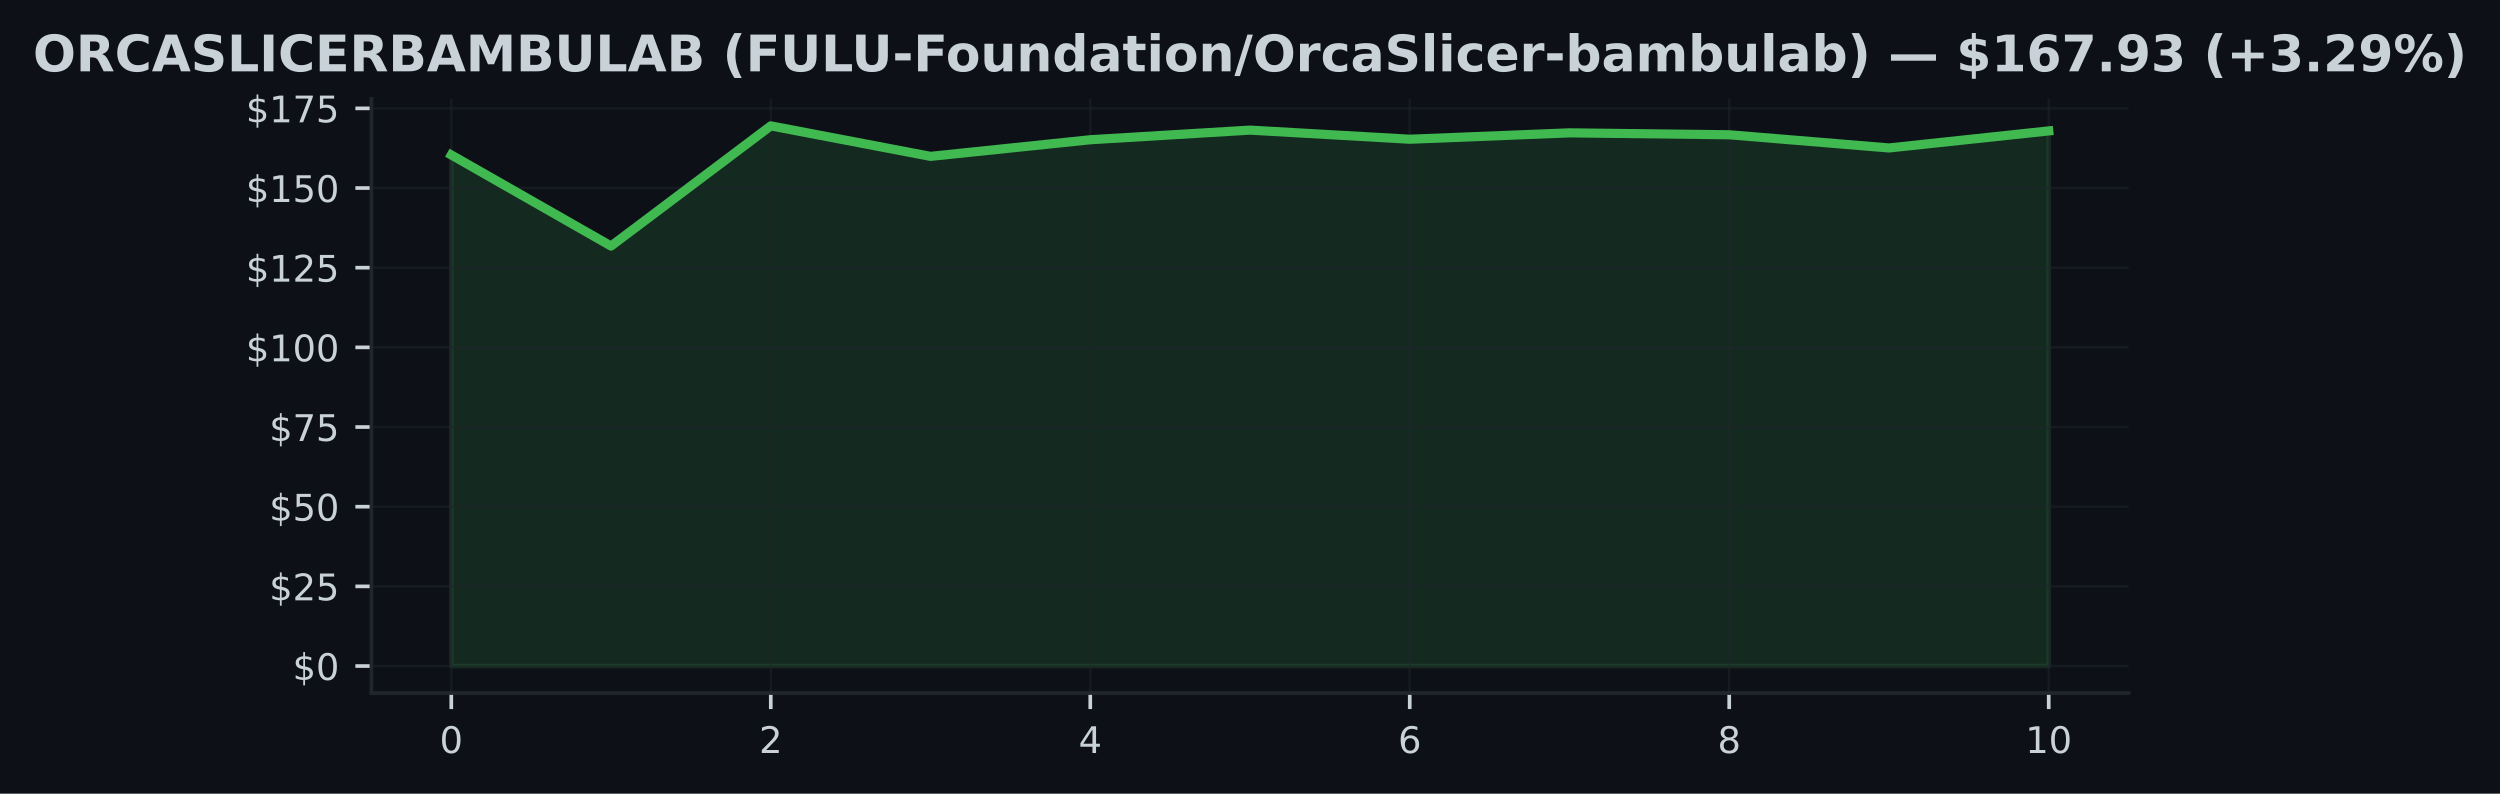
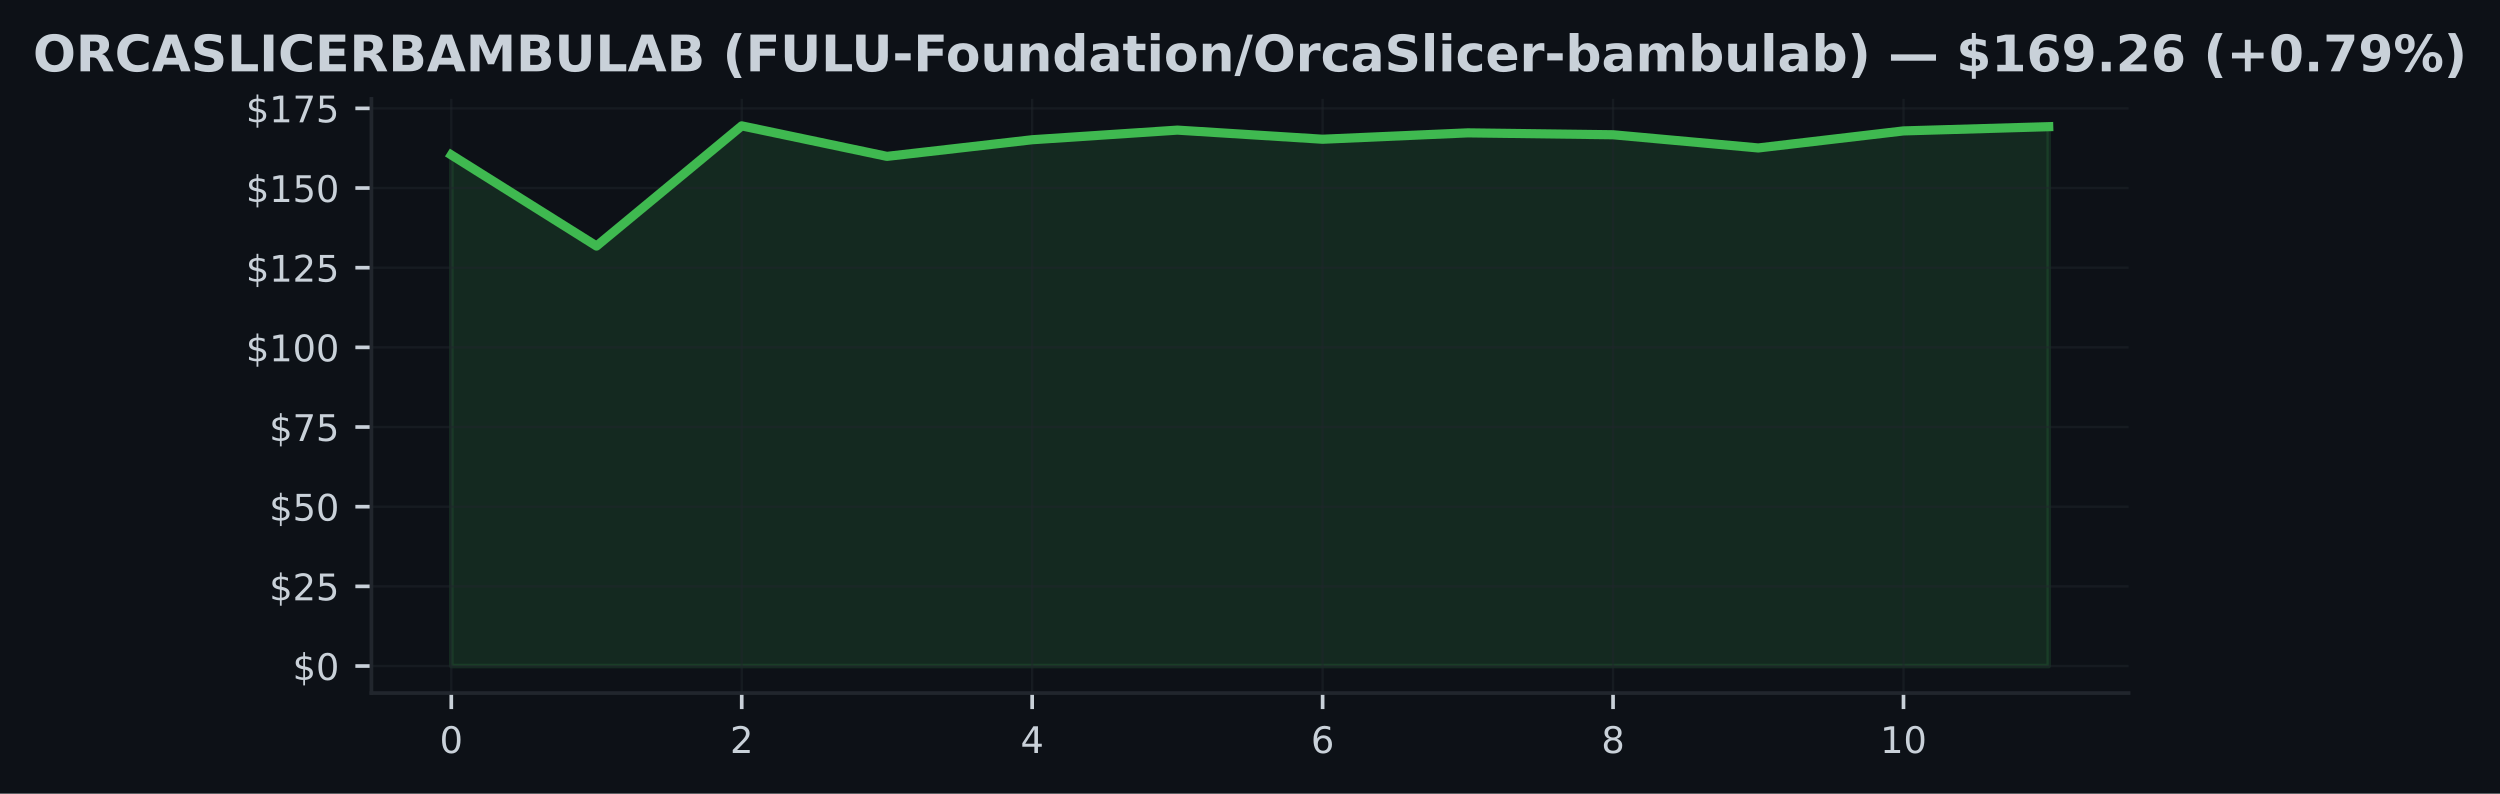
<svg xmlns="http://www.w3.org/2000/svg" xmlns:xlink="http://www.w3.org/1999/xlink" width="545.126pt" height="173.061pt" viewBox="0 0 545.126 173.061" version="1.1">
  <defs>
    <style type="text/css">*{stroke-linejoin: round; stroke-linecap: butt}</style>
  </defs>
  <g id="figure_1">
    <g id="patch_1">
      <path d="M 0 173.061  L 545.126 173.061  L 545.126 0  L 0 0  z " style="fill: #0d1117" />
    </g>
    <g id="axes_1">
      <g id="patch_2">
        <path d="M 80.988 151.118  L 464.138 151.118  L 464.138 21.558  L 80.988 21.558  z " style="fill: #0d1117" />
      </g>
      <g id="FillBetweenPolyCollection_1">
        <defs>
-           <path id="mf71578fb3e" d="M 98.404 -27.832  L 98.404 -139.276  L 133.236 -119.411  L 168.068 -145.613  L 202.899 -138.964  L 237.731 -142.591  L 272.563 -144.689  L 307.395 -142.702  L 342.227 -144.092  L 377.058 -143.675  L 411.89 -140.798  L 446.722 -144.516  L 446.722 -27.832  L 446.722 -27.832  L 411.89 -27.832  L 377.058 -27.832  L 342.227 -27.832  L 307.395 -27.832  L 272.563 -27.832  L 237.731 -27.832  L 202.899 -27.832  L 168.068 -27.832  L 133.236 -27.832  L 98.404 -27.832  z " style="stroke: #3fb950; stroke-opacity: 0.15" />
+           <path id="m2957db6c31" d="M 98.404 -27.832  L 98.404 -139.276  L 130.069 -119.411  L 161.734 -145.613  L 193.4 -138.964  L 225.065 -142.591  L 256.73 -144.689  L 288.396 -142.702  L 320.061 -144.092  L 351.726 -143.675  L 383.391 -140.798  L 415.057 -144.516  L 446.722 -145.44  L 446.722 -27.832  L 446.722 -27.832  L 415.057 -27.832  L 383.391 -27.832  L 351.726 -27.832  L 320.061 -27.832  L 288.396 -27.832  L 256.73 -27.832  L 225.065 -27.832  L 193.4 -27.832  L 161.734 -27.832  L 130.069 -27.832  L 98.404 -27.832  z " style="stroke: #3fb950; stroke-opacity: 0.15" />
        </defs>
-         <g clip-path="url(#p77242e3452)">
-           <use xlink:href="#mf71578fb3e" x="0" y="173.061" style="fill: #3fb950; fill-opacity: 0.15; stroke: #3fb950; stroke-opacity: 0.15" />
+         <g clip-path="url(#pe808d1cd75)">
+           <use xlink:href="#m2957db6c31" x="0" y="173.061" style="fill: #3fb950; fill-opacity: 0.15; stroke: #3fb950; stroke-opacity: 0.15" />
        </g>
      </g>
      <g id="matplotlib.axis_1">
        <g id="xtick_1">
          <g id="line2d_1">
-             <path d="M 98.404 151.118  L 98.404 21.558  " clip-path="url(#p77242e3452)" style="fill: none; stroke: #21262d; stroke-opacity: 0.5; stroke-width: 0.5; stroke-linecap: square" />
+             <path d="M 98.404 151.118  L 98.404 21.558  " clip-path="url(#pe808d1cd75)" style="fill: none; stroke: #21262d; stroke-opacity: 0.5; stroke-width: 0.5; stroke-linecap: square" />
          </g>
          <g id="line2d_2">
            <defs>
-               <path id="m4eac3e8ea8" d="M 0 0  L 0 3.5  " style="stroke: #c9d1d9; stroke-width: 0.8" />
+               <path id="m77ba27a118" d="M 0 0  L 0 3.5  " style="stroke: #c9d1d9; stroke-width: 0.8" />
            </defs>
            <g>
-               <use xlink:href="#m4eac3e8ea8" x="98.404" y="151.118" style="fill: #c9d1d9; stroke: #c9d1d9; stroke-width: 0.8" />
+               <use xlink:href="#m77ba27a118" x="98.404" y="151.118" style="fill: #c9d1d9; stroke: #c9d1d9; stroke-width: 0.8" />
            </g>
          </g>
          <g id="text_1">
            <g style="fill: #c9d1d9" transform="translate(95.85888 164.197) scale(0.08 -0.08)">
              <defs>
                <path id="DejaVuSans-30" d="M 2034 4250  Q 1547 4250 1301 3770  Q 1056 3291 1056 2328  Q 1056 1369 1301 889  Q 1547 409 2034 409  Q 2525 409 2770 889  Q 3016 1369 3016 2328  Q 3016 3291 2770 3770  Q 2525 4250 2034 4250  z M 2034 4750  Q 2819 4750 3233 4129  Q 3647 3509 3647 2328  Q 3647 1150 3233 529  Q 2819 -91 2034 -91  Q 1250 -91 836 529  Q 422 1150 422 2328  Q 422 3509 836 4129  Q 1250 4750 2034 4750  z " transform="scale(0.015625)" />
              </defs>
              <use xlink:href="#DejaVuSans-30" />
            </g>
          </g>
        </g>
        <g id="xtick_2">
          <g id="line2d_3">
-             <path d="M 168.068 151.118  L 168.068 21.558  " clip-path="url(#p77242e3452)" style="fill: none; stroke: #21262d; stroke-opacity: 0.5; stroke-width: 0.5; stroke-linecap: square" />
+             <path d="M 161.734 151.118  L 161.734 21.558  " clip-path="url(#pe808d1cd75)" style="fill: none; stroke: #21262d; stroke-opacity: 0.5; stroke-width: 0.5; stroke-linecap: square" />
          </g>
          <g id="line2d_4">
            <g>
-               <use xlink:href="#m4eac3e8ea8" x="168.068" y="151.118" style="fill: #c9d1d9; stroke: #c9d1d9; stroke-width: 0.8" />
+               <use xlink:href="#m77ba27a118" x="161.734" y="151.118" style="fill: #c9d1d9; stroke: #c9d1d9; stroke-width: 0.8" />
            </g>
          </g>
          <g id="text_2">
-             <g style="fill: #c9d1d9" transform="translate(165.5225 164.197) scale(0.08 -0.08)">
+             <g style="fill: #c9d1d9" transform="translate(159.1895 164.197) scale(0.08 -0.08)">
              <defs>
                <path id="DejaVuSans-32" d="M 1228 531  L 3431 531  L 3431 0  L 469 0  L 469 531  Q 828 903 1448 1529  Q 2069 2156 2228 2338  Q 2531 2678 2651 2914  Q 2772 3150 2772 3378  Q 2772 3750 2511 3984  Q 2250 4219 1831 4219  Q 1534 4219 1204 4116  Q 875 4013 500 3803  L 500 4441  Q 881 4594 1212 4672  Q 1544 4750 1819 4750  Q 2544 4750 2975 4387  Q 3406 4025 3406 3419  Q 3406 3131 3298 2873  Q 3191 2616 2906 2266  Q 2828 2175 2409 1742  Q 1991 1309 1228 531  z " transform="scale(0.015625)" />
              </defs>
              <use xlink:href="#DejaVuSans-32" />
            </g>
          </g>
        </g>
        <g id="xtick_3">
          <g id="line2d_5">
-             <path d="M 237.731 151.118  L 237.731 21.558  " clip-path="url(#p77242e3452)" style="fill: none; stroke: #21262d; stroke-opacity: 0.5; stroke-width: 0.5; stroke-linecap: square" />
+             <path d="M 225.065 151.118  L 225.065 21.558  " clip-path="url(#pe808d1cd75)" style="fill: none; stroke: #21262d; stroke-opacity: 0.5; stroke-width: 0.5; stroke-linecap: square" />
          </g>
          <g id="line2d_6">
            <g>
-               <use xlink:href="#m4eac3e8ea8" x="237.731" y="151.118" style="fill: #c9d1d9; stroke: #c9d1d9; stroke-width: 0.8" />
+               <use xlink:href="#m77ba27a118" x="225.065" y="151.118" style="fill: #c9d1d9; stroke: #c9d1d9; stroke-width: 0.8" />
            </g>
          </g>
          <g id="text_3">
-             <g style="fill: #c9d1d9" transform="translate(235.1862 164.197) scale(0.08 -0.08)">
+             <g style="fill: #c9d1d9" transform="translate(222.52 164.197) scale(0.08 -0.08)">
              <defs>
                <path id="DejaVuSans-34" d="M 2419 4116  L 825 1625  L 2419 1625  L 2419 4116  z M 2253 4666  L 3047 4666  L 3047 1625  L 3713 1625  L 3713 1100  L 3047 1100  L 3047 0  L 2419 0  L 2419 1100  L 313 1100  L 313 1709  L 2253 4666  z " transform="scale(0.015625)" />
              </defs>
              <use xlink:href="#DejaVuSans-34" />
            </g>
          </g>
        </g>
        <g id="xtick_4">
          <g id="line2d_7">
-             <path d="M 307.395 151.118  L 307.395 21.558  " clip-path="url(#p77242e3452)" style="fill: none; stroke: #21262d; stroke-opacity: 0.5; stroke-width: 0.5; stroke-linecap: square" />
+             <path d="M 288.396 151.118  L 288.396 21.558  " clip-path="url(#pe808d1cd75)" style="fill: none; stroke: #21262d; stroke-opacity: 0.5; stroke-width: 0.5; stroke-linecap: square" />
          </g>
          <g id="line2d_8">
            <g>
-               <use xlink:href="#m4eac3e8ea8" x="307.395" y="151.118" style="fill: #c9d1d9; stroke: #c9d1d9; stroke-width: 0.8" />
+               <use xlink:href="#m77ba27a118" x="288.396" y="151.118" style="fill: #c9d1d9; stroke: #c9d1d9; stroke-width: 0.8" />
            </g>
          </g>
          <g id="text_4">
-             <g style="fill: #c9d1d9" transform="translate(304.8498 164.197) scale(0.08 -0.08)">
+             <g style="fill: #c9d1d9" transform="translate(285.8506 164.197) scale(0.08 -0.08)">
              <defs>
                <path id="DejaVuSans-36" d="M 2113 2584  Q 1688 2584 1439 2293  Q 1191 2003 1191 1497  Q 1191 994 1439 701  Q 1688 409 2113 409  Q 2538 409 2786 701  Q 3034 994 3034 1497  Q 3034 2003 2786 2293  Q 2538 2584 2113 2584  z M 3366 4563  L 3366 3988  Q 3128 4100 2886 4159  Q 2644 4219 2406 4219  Q 1781 4219 1451 3797  Q 1122 3375 1075 2522  Q 1259 2794 1537 2939  Q 1816 3084 2150 3084  Q 2853 3084 3261 2657  Q 3669 2231 3669 1497  Q 3669 778 3244 343  Q 2819 -91 2113 -91  Q 1303 -91 875 529  Q 447 1150 447 2328  Q 447 3434 972 4092  Q 1497 4750 2381 4750  Q 2619 4750 2861 4703  Q 3103 4656 3366 4563  z " transform="scale(0.015625)" />
              </defs>
              <use xlink:href="#DejaVuSans-36" />
            </g>
          </g>
        </g>
        <g id="xtick_5">
          <g id="line2d_9">
-             <path d="M 377.058 151.118  L 377.058 21.558  " clip-path="url(#p77242e3452)" style="fill: none; stroke: #21262d; stroke-opacity: 0.5; stroke-width: 0.5; stroke-linecap: square" />
+             <path d="M 351.726 151.118  L 351.726 21.558  " clip-path="url(#pe808d1cd75)" style="fill: none; stroke: #21262d; stroke-opacity: 0.5; stroke-width: 0.5; stroke-linecap: square" />
          </g>
          <g id="line2d_10">
            <g>
-               <use xlink:href="#m4eac3e8ea8" x="377.058" y="151.118" style="fill: #c9d1d9; stroke: #c9d1d9; stroke-width: 0.8" />
+               <use xlink:href="#m77ba27a118" x="351.726" y="151.118" style="fill: #c9d1d9; stroke: #c9d1d9; stroke-width: 0.8" />
            </g>
          </g>
          <g id="text_5">
-             <g style="fill: #c9d1d9" transform="translate(374.5134 164.197) scale(0.08 -0.08)">
+             <g style="fill: #c9d1d9" transform="translate(349.1812 164.197) scale(0.08 -0.08)">
              <defs>
                <path id="DejaVuSans-38" d="M 2034 2216  Q 1584 2216 1326 1975  Q 1069 1734 1069 1313  Q 1069 891 1326 650  Q 1584 409 2034 409  Q 2484 409 2743 651  Q 3003 894 3003 1313  Q 3003 1734 2745 1975  Q 2488 2216 2034 2216  z M 1403 2484  Q 997 2584 770 2862  Q 544 3141 544 3541  Q 544 4100 942 4425  Q 1341 4750 2034 4750  Q 2731 4750 3128 4425  Q 3525 4100 3525 3541  Q 3525 3141 3298 2862  Q 3072 2584 2669 2484  Q 3125 2378 3379 2068  Q 3634 1759 3634 1313  Q 3634 634 3220 271  Q 2806 -91 2034 -91  Q 1263 -91 848 271  Q 434 634 434 1313  Q 434 1759 690 2068  Q 947 2378 1403 2484  z M 1172 3481  Q 1172 3119 1398 2916  Q 1625 2713 2034 2713  Q 2441 2713 2670 2916  Q 2900 3119 2900 3481  Q 2900 3844 2670 4047  Q 2441 4250 2034 4250  Q 1625 4250 1398 4047  Q 1172 3844 1172 3481  z " transform="scale(0.015625)" />
              </defs>
              <use xlink:href="#DejaVuSans-38" />
            </g>
          </g>
        </g>
        <g id="xtick_6">
          <g id="line2d_11">
-             <path d="M 446.722 151.118  L 446.722 21.558  " clip-path="url(#p77242e3452)" style="fill: none; stroke: #21262d; stroke-opacity: 0.5; stroke-width: 0.5; stroke-linecap: square" />
+             <path d="M 415.057 151.118  L 415.057 21.558  " clip-path="url(#pe808d1cd75)" style="fill: none; stroke: #21262d; stroke-opacity: 0.5; stroke-width: 0.5; stroke-linecap: square" />
          </g>
          <g id="line2d_12">
            <g>
-               <use xlink:href="#m4eac3e8ea8" x="446.722" y="151.118" style="fill: #c9d1d9; stroke: #c9d1d9; stroke-width: 0.8" />
+               <use xlink:href="#m77ba27a118" x="415.057" y="151.118" style="fill: #c9d1d9; stroke: #c9d1d9; stroke-width: 0.8" />
            </g>
          </g>
          <g id="text_6">
-             <g style="fill: #c9d1d9" transform="translate(441.6321 164.197) scale(0.08 -0.08)">
+             <g style="fill: #c9d1d9" transform="translate(409.9668 164.197) scale(0.08 -0.08)">
              <defs>
                <path id="DejaVuSans-31" d="M 794 531  L 1825 531  L 1825 4091  L 703 3866  L 703 4441  L 1819 4666  L 2450 4666  L 2450 531  L 3481 531  L 3481 0  L 794 0  L 794 531  z " transform="scale(0.015625)" />
              </defs>
              <use xlink:href="#DejaVuSans-31" />
              <use xlink:href="#DejaVuSans-30" transform="translate(63.62305 0)" />
            </g>
          </g>
        </g>
      </g>
      <g id="matplotlib.axis_2">
        <g id="ytick_1">
          <g id="line2d_13">
-             <path d="M 80.988 145.229  L 464.138 145.229  " clip-path="url(#p77242e3452)" style="fill: none; stroke: #21262d; stroke-opacity: 0.5; stroke-width: 0.5; stroke-linecap: square" />
+             <path d="M 80.988 145.229  L 464.138 145.229  " clip-path="url(#pe808d1cd75)" style="fill: none; stroke: #21262d; stroke-opacity: 0.5; stroke-width: 0.5; stroke-linecap: square" />
          </g>
          <g id="line2d_14">
            <defs>
-               <path id="m4ee30392d5" d="M 0 0  L -3.5 0  " style="stroke: #c9d1d9; stroke-width: 0.8" />
+               <path id="mbc5cdef1be" d="M 0 0  L -3.5 0  " style="stroke: #c9d1d9; stroke-width: 0.8" />
            </defs>
            <g>
-               <use xlink:href="#m4ee30392d5" x="80.988" y="145.229" style="fill: #c9d1d9; stroke: #c9d1d9; stroke-width: 0.8" />
+               <use xlink:href="#mbc5cdef1be" x="80.988" y="145.229" style="fill: #c9d1d9; stroke: #c9d1d9; stroke-width: 0.8" />
            </g>
          </g>
          <g id="text_7">
            <g style="fill: #c9d1d9" transform="translate(63.80797 148.2686) scale(0.08 -0.08)">
              <defs>
                <path id="DejaVuSans-24" d="M 2163 -941  L 1850 -941  L 1847 0  Q 1519 6 1191 76  Q 863 147 531 288  L 531 850  Q 850 650 1176 548  Q 1503 447 1850 444  L 1850 1869  Q 1159 1981 845 2250  Q 531 2519 531 2988  Q 531 3497 872 3790  Q 1213 4084 1850 4128  L 1850 4863  L 2163 4863  L 2163 4138  Q 2453 4125 2725 4076  Q 2997 4028 3256 3944  L 3256 3397  Q 2997 3528 2723 3600  Q 2450 3672 2163 3684  L 2163 2350  Q 2872 2241 3206 1959  Q 3541 1678 3541 1191  Q 3541 663 3186 358  Q 2831 53 2163 6  L 2163 -941  z M 1850 2406  L 1850 3688  Q 1488 3647 1297 3481  Q 1106 3316 1106 3041  Q 1106 2772 1282 2622  Q 1459 2472 1850 2406  z M 2163 1806  L 2163 453  Q 2559 506 2761 678  Q 2963 850 2963 1131  Q 2963 1406 2770 1568  Q 2578 1731 2163 1806  z " transform="scale(0.015625)" />
              </defs>
              <use xlink:href="#DejaVuSans-24" />
              <use xlink:href="#DejaVuSans-30" transform="translate(63.62305 0)" />
            </g>
          </g>
        </g>
        <g id="ytick_2">
          <g id="line2d_15">
-             <path d="M 80.988 127.858  L 464.138 127.858  " clip-path="url(#p77242e3452)" style="fill: none; stroke: #21262d; stroke-opacity: 0.5; stroke-width: 0.5; stroke-linecap: square" />
+             <path d="M 80.988 127.858  L 464.138 127.858  " clip-path="url(#pe808d1cd75)" style="fill: none; stroke: #21262d; stroke-opacity: 0.5; stroke-width: 0.5; stroke-linecap: square" />
          </g>
          <g id="line2d_16">
            <g>
-               <use xlink:href="#m4ee30392d5" x="80.988" y="127.858" style="fill: #c9d1d9; stroke: #c9d1d9; stroke-width: 0.8" />
+               <use xlink:href="#mbc5cdef1be" x="80.988" y="127.858" style="fill: #c9d1d9; stroke: #c9d1d9; stroke-width: 0.8" />
            </g>
          </g>
          <g id="text_8">
            <g style="fill: #c9d1d9" transform="translate(58.71797 130.8976) scale(0.08 -0.08)">
              <defs>
                <path id="DejaVuSans-35" d="M 691 4666  L 3169 4666  L 3169 4134  L 1269 4134  L 1269 2991  Q 1406 3038 1543 3061  Q 1681 3084 1819 3084  Q 2600 3084 3056 2656  Q 3513 2228 3513 1497  Q 3513 744 3044 326  Q 2575 -91 1722 -91  Q 1428 -91 1123 -41  Q 819 9 494 109  L 494 744  Q 775 591 1075 516  Q 1375 441 1709 441  Q 2250 441 2565 725  Q 2881 1009 2881 1497  Q 2881 1984 2565 2268  Q 2250 2553 1709 2553  Q 1456 2553 1204 2497  Q 953 2441 691 2322  L 691 4666  z " transform="scale(0.015625)" />
              </defs>
              <use xlink:href="#DejaVuSans-24" />
              <use xlink:href="#DejaVuSans-32" transform="translate(63.62305 0)" />
              <use xlink:href="#DejaVuSans-35" transform="translate(127.2461 0)" />
            </g>
          </g>
        </g>
        <g id="ytick_3">
          <g id="line2d_17">
-             <path d="M 80.988 110.487  L 464.138 110.487  " clip-path="url(#p77242e3452)" style="fill: none; stroke: #21262d; stroke-opacity: 0.5; stroke-width: 0.5; stroke-linecap: square" />
+             <path d="M 80.988 110.487  L 464.138 110.487  " clip-path="url(#pe808d1cd75)" style="fill: none; stroke: #21262d; stroke-opacity: 0.5; stroke-width: 0.5; stroke-linecap: square" />
          </g>
          <g id="line2d_18">
            <g>
-               <use xlink:href="#m4ee30392d5" x="80.988" y="110.487" style="fill: #c9d1d9; stroke: #c9d1d9; stroke-width: 0.8" />
+               <use xlink:href="#mbc5cdef1be" x="80.988" y="110.487" style="fill: #c9d1d9; stroke: #c9d1d9; stroke-width: 0.8" />
            </g>
          </g>
          <g id="text_9">
            <g style="fill: #c9d1d9" transform="translate(58.71797 113.5267) scale(0.08 -0.08)">
              <use xlink:href="#DejaVuSans-24" />
              <use xlink:href="#DejaVuSans-35" transform="translate(63.62305 0)" />
              <use xlink:href="#DejaVuSans-30" transform="translate(127.2461 0)" />
            </g>
          </g>
        </g>
        <g id="ytick_4">
          <g id="line2d_19">
-             <path d="M 80.988 93.116  L 464.138 93.116  " clip-path="url(#p77242e3452)" style="fill: none; stroke: #21262d; stroke-opacity: 0.5; stroke-width: 0.5; stroke-linecap: square" />
+             <path d="M 80.988 93.116  L 464.138 93.116  " clip-path="url(#pe808d1cd75)" style="fill: none; stroke: #21262d; stroke-opacity: 0.5; stroke-width: 0.5; stroke-linecap: square" />
          </g>
          <g id="line2d_20">
            <g>
-               <use xlink:href="#m4ee30392d5" x="80.988" y="93.116" style="fill: #c9d1d9; stroke: #c9d1d9; stroke-width: 0.8" />
+               <use xlink:href="#mbc5cdef1be" x="80.988" y="93.116" style="fill: #c9d1d9; stroke: #c9d1d9; stroke-width: 0.8" />
            </g>
          </g>
          <g id="text_10">
            <g style="fill: #c9d1d9" transform="translate(58.71797 96.15579) scale(0.08 -0.08)">
              <defs>
                <path id="DejaVuSans-37" d="M 525 4666  L 3525 4666  L 3525 4397  L 1831 0  L 1172 0  L 2766 4134  L 525 4134  L 525 4666  z " transform="scale(0.015625)" />
              </defs>
              <use xlink:href="#DejaVuSans-24" />
              <use xlink:href="#DejaVuSans-37" transform="translate(63.62305 0)" />
              <use xlink:href="#DejaVuSans-35" transform="translate(127.2461 0)" />
            </g>
          </g>
        </g>
        <g id="ytick_5">
          <g id="line2d_21">
-             <path d="M 80.988 75.745  L 464.138 75.745  " clip-path="url(#p77242e3452)" style="fill: none; stroke: #21262d; stroke-opacity: 0.5; stroke-width: 0.5; stroke-linecap: square" />
+             <path d="M 80.988 75.745  L 464.138 75.745  " clip-path="url(#pe808d1cd75)" style="fill: none; stroke: #21262d; stroke-opacity: 0.5; stroke-width: 0.5; stroke-linecap: square" />
          </g>
          <g id="line2d_22">
            <g>
-               <use xlink:href="#m4ee30392d5" x="80.988" y="75.745" style="fill: #c9d1d9; stroke: #c9d1d9; stroke-width: 0.8" />
+               <use xlink:href="#mbc5cdef1be" x="80.988" y="75.745" style="fill: #c9d1d9; stroke: #c9d1d9; stroke-width: 0.8" />
            </g>
          </g>
          <g id="text_11">
            <g style="fill: #c9d1d9" transform="translate(53.62797 78.78487) scale(0.08 -0.08)">
              <use xlink:href="#DejaVuSans-24" />
              <use xlink:href="#DejaVuSans-31" transform="translate(63.62305 0)" />
              <use xlink:href="#DejaVuSans-30" transform="translate(127.2461 0)" />
              <use xlink:href="#DejaVuSans-30" transform="translate(190.8691 0)" />
            </g>
          </g>
        </g>
        <g id="ytick_6">
          <g id="line2d_23">
-             <path d="M 80.988 58.375  L 464.138 58.375  " clip-path="url(#p77242e3452)" style="fill: none; stroke: #21262d; stroke-opacity: 0.5; stroke-width: 0.5; stroke-linecap: square" />
+             <path d="M 80.988 58.375  L 464.138 58.375  " clip-path="url(#pe808d1cd75)" style="fill: none; stroke: #21262d; stroke-opacity: 0.5; stroke-width: 0.5; stroke-linecap: square" />
          </g>
          <g id="line2d_24">
            <g>
-               <use xlink:href="#m4ee30392d5" x="80.988" y="58.375" style="fill: #c9d1d9; stroke: #c9d1d9; stroke-width: 0.8" />
+               <use xlink:href="#mbc5cdef1be" x="80.988" y="58.375" style="fill: #c9d1d9; stroke: #c9d1d9; stroke-width: 0.8" />
            </g>
          </g>
          <g id="text_12">
            <g style="fill: #c9d1d9" transform="translate(53.62797 61.41394) scale(0.08 -0.08)">
              <use xlink:href="#DejaVuSans-24" />
              <use xlink:href="#DejaVuSans-31" transform="translate(63.62305 0)" />
              <use xlink:href="#DejaVuSans-32" transform="translate(127.2461 0)" />
              <use xlink:href="#DejaVuSans-35" transform="translate(190.8691 0)" />
            </g>
          </g>
        </g>
        <g id="ytick_7">
          <g id="line2d_25">
-             <path d="M 80.988 41.004  L 464.138 41.004  " clip-path="url(#p77242e3452)" style="fill: none; stroke: #21262d; stroke-opacity: 0.5; stroke-width: 0.5; stroke-linecap: square" />
+             <path d="M 80.988 41.004  L 464.138 41.004  " clip-path="url(#pe808d1cd75)" style="fill: none; stroke: #21262d; stroke-opacity: 0.5; stroke-width: 0.5; stroke-linecap: square" />
          </g>
          <g id="line2d_26">
            <g>
-               <use xlink:href="#m4ee30392d5" x="80.988" y="41.004" style="fill: #c9d1d9; stroke: #c9d1d9; stroke-width: 0.8" />
+               <use xlink:href="#mbc5cdef1be" x="80.988" y="41.004" style="fill: #c9d1d9; stroke: #c9d1d9; stroke-width: 0.8" />
            </g>
          </g>
          <g id="text_13">
            <g style="fill: #c9d1d9" transform="translate(53.62797 44.04302) scale(0.08 -0.08)">
              <use xlink:href="#DejaVuSans-24" />
              <use xlink:href="#DejaVuSans-31" transform="translate(63.62305 0)" />
              <use xlink:href="#DejaVuSans-35" transform="translate(127.2461 0)" />
              <use xlink:href="#DejaVuSans-30" transform="translate(190.8691 0)" />
            </g>
          </g>
        </g>
        <g id="ytick_8">
          <g id="line2d_27">
-             <path d="M 80.988 23.633  L 464.138 23.633  " clip-path="url(#p77242e3452)" style="fill: none; stroke: #21262d; stroke-opacity: 0.5; stroke-width: 0.5; stroke-linecap: square" />
+             <path d="M 80.988 23.633  L 464.138 23.633  " clip-path="url(#pe808d1cd75)" style="fill: none; stroke: #21262d; stroke-opacity: 0.5; stroke-width: 0.5; stroke-linecap: square" />
          </g>
          <g id="line2d_28">
            <g>
-               <use xlink:href="#m4ee30392d5" x="80.988" y="23.633" style="fill: #c9d1d9; stroke: #c9d1d9; stroke-width: 0.8" />
+               <use xlink:href="#mbc5cdef1be" x="80.988" y="23.633" style="fill: #c9d1d9; stroke: #c9d1d9; stroke-width: 0.8" />
            </g>
          </g>
          <g id="text_14">
            <g style="fill: #c9d1d9" transform="translate(53.62797 26.67209) scale(0.08 -0.08)">
              <use xlink:href="#DejaVuSans-24" />
              <use xlink:href="#DejaVuSans-31" transform="translate(63.62305 0)" />
              <use xlink:href="#DejaVuSans-37" transform="translate(127.2461 0)" />
              <use xlink:href="#DejaVuSans-35" transform="translate(190.8691 0)" />
            </g>
          </g>
        </g>
      </g>
      <g id="line2d_29">
-         <path d="M 98.404 33.784  L 133.236 53.65  L 168.068 27.447  L 202.899 34.097  L 237.731 30.47  L 272.563 28.372  L 307.395 30.359  L 342.227 28.969  L 377.058 29.386  L 411.89 32.263  L 446.722 28.545  " clip-path="url(#p77242e3452)" style="fill: none; stroke: #3fb950; stroke-width: 2; stroke-linecap: square" />
+         <path d="M 98.404 33.784  L 130.069 53.65  L 161.734 27.447  L 193.4 34.097  L 225.065 30.47  L 256.73 28.372  L 288.396 30.359  L 320.061 28.969  L 351.726 29.386  L 383.391 32.263  L 415.057 28.545  L 446.722 27.621  " clip-path="url(#pe808d1cd75)" style="fill: none; stroke: #3fb950; stroke-width: 2; stroke-linecap: square" />
      </g>
      <g id="patch_3">
        <path d="M 80.988 151.118  L 80.988 21.558  " style="fill: none; stroke: #21262d; stroke-width: 0.8; stroke-linejoin: miter; stroke-linecap: square" />
      </g>
      <g id="patch_4">
        <path d="M 80.988 151.118  L 464.138 151.118  " style="fill: none; stroke: #21262d; stroke-width: 0.8; stroke-linejoin: miter; stroke-linecap: square" />
      </g>
      <g id="text_15">
        <g style="fill: #c9d1d9" transform="translate(7.2 15.55828) scale(0.11 -0.11)">
          <defs>
            <path id="DejaVuSans-Bold-4f" d="M 2719 3878  Q 2169 3878 1866 3472  Q 1563 3066 1563 2328  Q 1563 1594 1866 1187  Q 2169 781 2719 781  Q 3272 781 3575 1187  Q 3878 1594 3878 2328  Q 3878 3066 3575 3472  Q 3272 3878 2719 3878  z M 2719 4750  Q 3844 4750 4481 4106  Q 5119 3463 5119 2328  Q 5119 1197 4481 553  Q 3844 -91 2719 -91  Q 1597 -91 958 553  Q 319 1197 319 2328  Q 319 3463 958 4106  Q 1597 4750 2719 4750  z " transform="scale(0.015625)" />
            <path id="DejaVuSans-Bold-52" d="M 2297 2597  Q 2675 2597 2839 2737  Q 3003 2878 3003 3200  Q 3003 3519 2839 3656  Q 2675 3794 2297 3794  L 1791 3794  L 1791 2597  L 2297 2597  z M 1791 1766  L 1791 0  L 588 0  L 588 4666  L 2425 4666  Q 3347 4666 3776 4356  Q 4206 4047 4206 3378  Q 4206 2916 3982 2619  Q 3759 2322 3309 2181  Q 3556 2125 3751 1926  Q 3947 1728 4147 1325  L 4800 0  L 3519 0  L 2950 1159  Q 2778 1509 2601 1637  Q 2425 1766 2131 1766  L 1791 1766  z " transform="scale(0.015625)" />
            <path id="DejaVuSans-Bold-43" d="M 4288 256  Q 3956 84 3597 -3  Q 3238 -91 2847 -91  Q 1681 -91 1000 561  Q 319 1213 319 2328  Q 319 3447 1000 4098  Q 1681 4750 2847 4750  Q 3238 4750 3597 4662  Q 3956 4575 4288 4403  L 4288 3438  Q 3953 3666 3628 3772  Q 3303 3878 2944 3878  Q 2300 3878 1931 3465  Q 1563 3053 1563 2328  Q 1563 1606 1931 1193  Q 2300 781 2944 781  Q 3303 781 3628 887  Q 3953 994 4288 1222  L 4288 256  z " transform="scale(0.015625)" />
            <path id="DejaVuSans-Bold-41" d="M 3419 850  L 1538 850  L 1241 0  L 31 0  L 1759 4666  L 3194 4666  L 4922 0  L 3713 0  L 3419 850  z M 1838 1716  L 3116 1716  L 2478 3572  L 1838 1716  z " transform="scale(0.015625)" />
            <path id="DejaVuSans-Bold-53" d="M 3834 4519  L 3834 3531  Q 3450 3703 3084 3790  Q 2719 3878 2394 3878  Q 1963 3878 1756 3759  Q 1550 3641 1550 3391  Q 1550 3203 1689 3098  Q 1828 2994 2194 2919  L 2706 2816  Q 3484 2659 3812 2340  Q 4141 2022 4141 1434  Q 4141 663 3683 286  Q 3225 -91 2284 -91  Q 1841 -91 1394 -6  Q 947 78 500 244  L 500 1259  Q 947 1022 1364 901  Q 1781 781 2169 781  Q 2563 781 2772 912  Q 2981 1044 2981 1288  Q 2981 1506 2839 1625  Q 2697 1744 2272 1838  L 1806 1941  Q 1106 2091 782 2419  Q 459 2747 459 3303  Q 459 4000 909 4375  Q 1359 4750 2203 4750  Q 2588 4750 2994 4692  Q 3400 4634 3834 4519  z " transform="scale(0.015625)" />
            <path id="DejaVuSans-Bold-4c" d="M 588 4666  L 1791 4666  L 1791 909  L 3903 909  L 3903 0  L 588 0  L 588 4666  z " transform="scale(0.015625)" />
            <path id="DejaVuSans-Bold-49" d="M 588 4666  L 1791 4666  L 1791 0  L 588 0  L 588 4666  z " transform="scale(0.015625)" />
            <path id="DejaVuSans-Bold-45" d="M 588 4666  L 3834 4666  L 3834 3756  L 1791 3756  L 1791 2888  L 3713 2888  L 3713 1978  L 1791 1978  L 1791 909  L 3903 909  L 3903 0  L 588 0  L 588 4666  z " transform="scale(0.015625)" />
            <path id="DejaVuSans-Bold-42" d="M 2456 2859  Q 2741 2859 2887 2984  Q 3034 3109 3034 3353  Q 3034 3594 2887 3720  Q 2741 3847 2456 3847  L 1791 3847  L 1791 2859  L 2456 2859  z M 2497 819  Q 2859 819 3042 972  Q 3225 1125 3225 1434  Q 3225 1738 3044 1889  Q 2863 2041 2497 2041  L 1791 2041  L 1791 819  L 2497 819  z M 3616 2497  Q 4003 2384 4215 2081  Q 4428 1778 4428 1338  Q 4428 663 3972 331  Q 3516 0 2584 0  L 588 0  L 588 4666  L 2394 4666  Q 3366 4666 3802 4372  Q 4238 4078 4238 3431  Q 4238 3091 4078 2852  Q 3919 2613 3616 2497  z " transform="scale(0.015625)" />
            <path id="DejaVuSans-Bold-4d" d="M 588 4666  L 2119 4666  L 3181 2169  L 4250 4666  L 5778 4666  L 5778 0  L 4641 0  L 4641 3413  L 3566 897  L 2803 897  L 1728 3413  L 1728 0  L 588 0  L 588 4666  z " transform="scale(0.015625)" />
            <path id="DejaVuSans-Bold-55" d="M 588 4666  L 1791 4666  L 1791 1869  Q 1791 1291 1980 1042  Q 2169 794 2597 794  Q 3028 794 3217 1042  Q 3406 1291 3406 1869  L 3406 4666  L 4609 4666  L 4609 1869  Q 4609 878 4112 393  Q 3616 -91 2597 -91  Q 1581 -91 1084 393  Q 588 878 588 1869  L 588 4666  z " transform="scale(0.015625)" />
            <path id="DejaVuSans-Bold-20" transform="scale(0.015625)" />
            <path id="DejaVuSans-Bold-28" d="M 2413 -844  L 1484 -844  Q 1006 -72 778 623  Q 550 1319 550 2003  Q 550 2688 779 3389  Q 1009 4091 1484 4856  L 2413 4856  Q 2013 4116 1813 3408  Q 1613 2700 1613 2009  Q 1613 1319 1811 609  Q 2009 -100 2413 -844  z " transform="scale(0.015625)" />
            <path id="DejaVuSans-Bold-46" d="M 588 4666  L 3834 4666  L 3834 3756  L 1791 3756  L 1791 2888  L 3713 2888  L 3713 1978  L 1791 1978  L 1791 0  L 588 0  L 588 4666  z " transform="scale(0.015625)" />
            <path id="DejaVuSans-Bold-2d" d="M 347 2297  L 2309 2297  L 2309 1388  L 347 1388  L 347 2297  z " transform="scale(0.015625)" />
            <path id="DejaVuSans-Bold-6f" d="M 2203 2784  Q 1831 2784 1636 2517  Q 1441 2250 1441 1747  Q 1441 1244 1636 976  Q 1831 709 2203 709  Q 2569 709 2762 976  Q 2956 1244 2956 1747  Q 2956 2250 2762 2517  Q 2569 2784 2203 2784  z M 2203 3584  Q 3106 3584 3614 3096  Q 4122 2609 4122 1747  Q 4122 884 3614 396  Q 3106 -91 2203 -91  Q 1297 -91 786 396  Q 275 884 275 1747  Q 275 2609 786 3096  Q 1297 3584 2203 3584  z " transform="scale(0.015625)" />
            <path id="DejaVuSans-Bold-75" d="M 500 1363  L 500 3500  L 1625 3500  L 1625 3150  Q 1625 2866 1622 2436  Q 1619 2006 1619 1863  Q 1619 1441 1641 1255  Q 1663 1069 1716 984  Q 1784 875 1895 815  Q 2006 756 2150 756  Q 2500 756 2700 1025  Q 2900 1294 2900 1772  L 2900 3500  L 4019 3500  L 4019 0  L 2900 0  L 2900 506  Q 2647 200 2364 54  Q 2081 -91 1741 -91  Q 1134 -91 817 281  Q 500 653 500 1363  z " transform="scale(0.015625)" />
            <path id="DejaVuSans-Bold-6e" d="M 4056 2131  L 4056 0  L 2931 0  L 2931 347  L 2931 1631  Q 2931 2084 2911 2256  Q 2891 2428 2841 2509  Q 2775 2619 2662 2680  Q 2550 2741 2406 2741  Q 2056 2741 1856 2470  Q 1656 2200 1656 1722  L 1656 0  L 538 0  L 538 3500  L 1656 3500  L 1656 2988  Q 1909 3294 2193 3439  Q 2478 3584 2822 3584  Q 3428 3584 3742 3212  Q 4056 2841 4056 2131  z " transform="scale(0.015625)" />
            <path id="DejaVuSans-Bold-64" d="M 2919 2988  L 2919 4863  L 4044 4863  L 4044 0  L 2919 0  L 2919 506  Q 2688 197 2409 53  Q 2131 -91 1766 -91  Q 1119 -91 703 423  Q 288 938 288 1747  Q 288 2556 703 3070  Q 1119 3584 1766 3584  Q 2128 3584 2408 3439  Q 2688 3294 2919 2988  z M 2181 722  Q 2541 722 2730 984  Q 2919 1247 2919 1747  Q 2919 2247 2730 2509  Q 2541 2772 2181 2772  Q 1825 2772 1636 2509  Q 1447 2247 1447 1747  Q 1447 1247 1636 984  Q 1825 722 2181 722  z " transform="scale(0.015625)" />
            <path id="DejaVuSans-Bold-61" d="M 2106 1575  Q 1756 1575 1579 1456  Q 1403 1338 1403 1106  Q 1403 894 1545 773  Q 1688 653 1941 653  Q 2256 653 2472 879  Q 2688 1106 2688 1447  L 2688 1575  L 2106 1575  z M 3816 1997  L 3816 0  L 2688 0  L 2688 519  Q 2463 200 2181 54  Q 1900 -91 1497 -91  Q 953 -91 614 226  Q 275 544 275 1050  Q 275 1666 698 1953  Q 1122 2241 2028 2241  L 2688 2241  L 2688 2328  Q 2688 2594 2478 2717  Q 2269 2841 1825 2841  Q 1466 2841 1156 2769  Q 847 2697 581 2553  L 581 3406  Q 941 3494 1303 3539  Q 1666 3584 2028 3584  Q 2975 3584 3395 3211  Q 3816 2838 3816 1997  z " transform="scale(0.015625)" />
            <path id="DejaVuSans-Bold-74" d="M 1759 4494  L 1759 3500  L 2913 3500  L 2913 2700  L 1759 2700  L 1759 1216  Q 1759 972 1856 886  Q 1953 800 2241 800  L 2816 800  L 2816 0  L 1856 0  Q 1194 0 917 276  Q 641 553 641 1216  L 641 2700  L 84 2700  L 84 3500  L 641 3500  L 641 4494  L 1759 4494  z " transform="scale(0.015625)" />
            <path id="DejaVuSans-Bold-69" d="M 538 3500  L 1656 3500  L 1656 0  L 538 0  L 538 3500  z M 538 4863  L 1656 4863  L 1656 3950  L 538 3950  L 538 4863  z " transform="scale(0.015625)" />
            <path id="DejaVuSans-Bold-2f" d="M 1644 4666  L 2338 4666  L 691 -594  L 0 -594  L 1644 4666  z " transform="scale(0.015625)" />
            <path id="DejaVuSans-Bold-72" d="M 3138 2547  Q 2991 2616 2845 2648  Q 2700 2681 2553 2681  Q 2122 2681 1889 2404  Q 1656 2128 1656 1613  L 1656 0  L 538 0  L 538 3500  L 1656 3500  L 1656 2925  Q 1872 3269 2151 3426  Q 2431 3584 2822 3584  Q 2878 3584 2943 3579  Q 3009 3575 3134 3559  L 3138 2547  z " transform="scale(0.015625)" />
            <path id="DejaVuSans-Bold-63" d="M 3366 3391  L 3366 2478  Q 3138 2634 2908 2709  Q 2678 2784 2431 2784  Q 1963 2784 1702 2511  Q 1441 2238 1441 1747  Q 1441 1256 1702 982  Q 1963 709 2431 709  Q 2694 709 2930 787  Q 3166 866 3366 1019  L 3366 103  Q 3103 6 2833 -42  Q 2563 -91 2291 -91  Q 1344 -91 809 395  Q 275 881 275 1747  Q 275 2613 809 3098  Q 1344 3584 2291 3584  Q 2566 3584 2833 3536  Q 3100 3488 3366 3391  z " transform="scale(0.015625)" />
            <path id="DejaVuSans-Bold-6c" d="M 538 4863  L 1656 4863  L 1656 0  L 538 0  L 538 4863  z " transform="scale(0.015625)" />
            <path id="DejaVuSans-Bold-65" d="M 4031 1759  L 4031 1441  L 1416 1441  Q 1456 1047 1700 850  Q 1944 653 2381 653  Q 2734 653 3104 758  Q 3475 863 3866 1075  L 3866 213  Q 3469 63 3072 -14  Q 2675 -91 2278 -91  Q 1328 -91 801 392  Q 275 875 275 1747  Q 275 2603 792 3093  Q 1309 3584 2216 3584  Q 3041 3584 3536 3087  Q 4031 2591 4031 1759  z M 2881 2131  Q 2881 2450 2695 2645  Q 2509 2841 2209 2841  Q 1884 2841 1681 2658  Q 1478 2475 1428 2131  L 2881 2131  z " transform="scale(0.015625)" />
            <path id="DejaVuSans-Bold-62" d="M 2400 722  Q 2759 722 2948 984  Q 3138 1247 3138 1747  Q 3138 2247 2948 2509  Q 2759 2772 2400 2772  Q 2041 2772 1848 2508  Q 1656 2244 1656 1747  Q 1656 1250 1848 986  Q 2041 722 2400 722  z M 1656 2988  Q 1888 3294 2169 3439  Q 2450 3584 2816 3584  Q 3463 3584 3878 3070  Q 4294 2556 4294 1747  Q 4294 938 3878 423  Q 3463 -91 2816 -91  Q 2450 -91 2169 54  Q 1888 200 1656 506  L 1656 0  L 538 0  L 538 4863  L 1656 4863  L 1656 2988  z " transform="scale(0.015625)" />
            <path id="DejaVuSans-Bold-6d" d="M 3781 2919  Q 3994 3244 4286 3414  Q 4578 3584 4928 3584  Q 5531 3584 5847 3212  Q 6163 2841 6163 2131  L 6163 0  L 5038 0  L 5038 1825  Q 5041 1866 5042 1909  Q 5044 1953 5044 2034  Q 5044 2406 4934 2573  Q 4825 2741 4581 2741  Q 4263 2741 4089 2478  Q 3916 2216 3909 1719  L 3909 0  L 2784 0  L 2784 1825  Q 2784 2406 2684 2573  Q 2584 2741 2328 2741  Q 2006 2741 1831 2477  Q 1656 2213 1656 1722  L 1656 0  L 531 0  L 531 3500  L 1656 3500  L 1656 2988  Q 1863 3284 2130 3434  Q 2397 3584 2719 3584  Q 3081 3584 3359 3409  Q 3638 3234 3781 2919  z " transform="scale(0.015625)" />
            <path id="DejaVuSans-Bold-29" d="M 513 -844  Q 913 -100 1113 609  Q 1313 1319 1313 2009  Q 1313 2700 1113 3408  Q 913 4116 513 4856  L 1441 4856  Q 1916 4091 2145 3389  Q 2375 2688 2375 2003  Q 2375 1319 2147 623  Q 1919 -72 1441 -844  L 513 -844  z " transform="scale(0.015625)" />
            <path id="DejaVuSans-Bold-2014" d="M 344 2156  L 6056 2156  L 6056 1350  L 344 1350  L 344 2156  z " transform="scale(0.015625)" />
            <path id="DejaVuSans-Bold-24" d="M 2484 -941  L 1978 -941  L 1975 0  Q 1584 16 1218 87  Q 853 159 506 288  L 506 1106  Q 866 922 1233 823  Q 1600 725 1978 713  L 1978 1684  L 1875 1703  Q 1128 1834 814 2115  Q 500 2397 500 2925  Q 500 3484 883 3798  Q 1266 4113 1975 4141  L 1978 4863  L 2484 4863  L 2484 4153  Q 2797 4128 3109 4075  Q 3422 4022 3738 3938  L 3738 3144  Q 3425 3275 3112 3348  Q 2800 3422 2484 3438  L 2484 2541  L 2584 2522  Q 3378 2397 3698 2105  Q 4019 1813 4019 1241  Q 4019 666 3637 358  Q 3256 50 2484 6  L 2484 -941  z M 1978 2613  L 1978 3428  Q 1756 3416 1623 3308  Q 1491 3200 1491 3034  Q 1491 2850 1612 2745  Q 1734 2641 1978 2613  z M 2484 1594  L 2484 725  Q 2756 728 2892 831  Q 3028 934 3028 1141  Q 3028 1353 2903 1458  Q 2778 1563 2484 1594  z " transform="scale(0.015625)" />
            <path id="DejaVuSans-Bold-31" d="M 750 831  L 1813 831  L 1813 3847  L 722 3622  L 722 4441  L 1806 4666  L 2950 4666  L 2950 831  L 4013 831  L 4013 0  L 750 0  L 750 831  z " transform="scale(0.015625)" />
            <path id="DejaVuSans-Bold-36" d="M 2316 2303  Q 2000 2303 1842 2098  Q 1684 1894 1684 1484  Q 1684 1075 1842 870  Q 2000 666 2316 666  Q 2634 666 2792 870  Q 2950 1075 2950 1484  Q 2950 1894 2792 2098  Q 2634 2303 2316 2303  z M 3803 4544  L 3803 3681  Q 3506 3822 3243 3889  Q 2981 3956 2731 3956  Q 2194 3956 1894 3657  Q 1594 3359 1544 2772  Q 1750 2925 1990 3001  Q 2231 3078 2516 3078  Q 3231 3078 3670 2659  Q 4109 2241 4109 1563  Q 4109 813 3618 361  Q 3128 -91 2303 -91  Q 1394 -91 895 523  Q 397 1138 397 2266  Q 397 3422 980 4083  Q 1563 4744 2578 4744  Q 2900 4744 3203 4694  Q 3506 4644 3803 4544  z " transform="scale(0.015625)" />
+             <path id="DejaVuSans-Bold-39" d="M 641 103  L 641 966  Q 928 831 1190 764  Q 1453 697 1709 697  Q 2247 697 2547 995  Q 2847 1294 2900 1881  Q 2688 1725 2447 1647  Q 2206 1569 1925 1569  Q 1209 1569 770 1986  Q 331 2403 331 3084  Q 331 3838 820 4291  Q 1309 4744 2131 4744  Q 3044 4744 3544 4128  Q 4044 3513 4044 2388  Q 4044 1231 3459 570  Q 2875 -91 1856 -91  Q 1528 -91 1228 -42  Q 928 6 641 103  z M 2125 2350  Q 2441 2350 2600 2554  Q 2759 2759 2759 3169  Q 2759 3575 2600 3781  Q 2441 3988 2125 3988  Q 1809 3988 1650 3781  Q 1491 3575 1491 3169  Q 1491 2759 1650 2554  Q 1809 2350 2125 2350  z " transform="scale(0.015625)" />
+             <path id="DejaVuSans-Bold-2e" d="M 653 1209  L 1778 1209  L 1778 0  L 653 0  L 653 1209  z " transform="scale(0.015625)" />
+             <path id="DejaVuSans-Bold-32" d="M 1844 884  L 3897 884  L 3897 0  L 506 0  L 506 884  L 2209 2388  Q 2438 2594 2547 2791  Q 2656 2988 2656 3200  Q 2656 3528 2436 3728  Q 2216 3928 1850 3928  Q 1569 3928 1234 3808  Q 900 3688 519 3450  L 519 4475  Q 925 4609 1322 4679  Q 1719 4750 2100 4750  Q 2938 4750 3402 4381  Q 3866 4013 3866 3353  Q 3866 2972 3669 2642  Q 3472 2313 2841 1759  L 1844 884  z " transform="scale(0.015625)" />
+             <path id="DejaVuSans-Bold-2b" d="M 3053 4013  L 3053 2375  L 4684 2375  L 4684 1638  L 3053 1638  L 3053 0  L 2309 0  L 2309 1638  L 678 1638  L 678 2375  L 2309 2375  L 2309 4013  L 3053 4013  z " transform="scale(0.015625)" />
+             <path id="DejaVuSans-Bold-30" d="M 2944 2338  Q 2944 3213 2780 3570  Q 2616 3928 2228 3928  Q 1841 3928 1675 3570  Q 1509 3213 1509 2338  Q 1509 1453 1675 1090  Q 1841 728 2228 728  Q 2613 728 2778 1090  Q 2944 1453 2944 2338  z M 4147 2328  Q 4147 1169 3647 539  Q 3147 -91 2228 -91  Q 1306 -91 806 539  Q 306 1169 306 2328  Q 306 3491 806 4120  Q 1306 4750 2228 4750  Q 3147 4750 3647 4120  Q 4147 3491 4147 2328  z " transform="scale(0.015625)" />
            <path id="DejaVuSans-Bold-37" d="M 428 4666  L 3944 4666  L 3944 3988  L 2125 0  L 953 0  L 2675 3781  L 428 3781  L 428 4666  z " transform="scale(0.015625)" />
-             <path id="DejaVuSans-Bold-2e" d="M 653 1209  L 1778 1209  L 1778 0  L 653 0  L 653 1209  z " transform="scale(0.015625)" />
-             <path id="DejaVuSans-Bold-39" d="M 641 103  L 641 966  Q 928 831 1190 764  Q 1453 697 1709 697  Q 2247 697 2547 995  Q 2847 1294 2900 1881  Q 2688 1725 2447 1647  Q 2206 1569 1925 1569  Q 1209 1569 770 1986  Q 331 2403 331 3084  Q 331 3838 820 4291  Q 1309 4744 2131 4744  Q 3044 4744 3544 4128  Q 4044 3513 4044 2388  Q 4044 1231 3459 570  Q 2875 -91 1856 -91  Q 1528 -91 1228 -42  Q 928 6 641 103  z M 2125 2350  Q 2441 2350 2600 2554  Q 2759 2759 2759 3169  Q 2759 3575 2600 3781  Q 2441 3988 2125 3988  Q 1809 3988 1650 3781  Q 1491 3575 1491 3169  Q 1491 2759 1650 2554  Q 1809 2350 2125 2350  z " transform="scale(0.015625)" />
-             <path id="DejaVuSans-Bold-33" d="M 2981 2516  Q 3453 2394 3698 2092  Q 3944 1791 3944 1325  Q 3944 631 3412 270  Q 2881 -91 1863 -91  Q 1503 -91 1142 -33  Q 781 25 428 141  L 428 1069  Q 766 900 1098 814  Q 1431 728 1753 728  Q 2231 728 2486 893  Q 2741 1059 2741 1369  Q 2741 1688 2480 1852  Q 2219 2016 1709 2016  L 1228 2016  L 1228 2791  L 1734 2791  Q 2188 2791 2409 2933  Q 2631 3075 2631 3366  Q 2631 3634 2415 3781  Q 2200 3928 1806 3928  Q 1516 3928 1219 3862  Q 922 3797 628 3669  L 628 4550  Q 984 4650 1334 4700  Q 1684 4750 2022 4750  Q 2931 4750 3382 4451  Q 3834 4153 3834 3553  Q 3834 3144 3618 2883  Q 3403 2622 2981 2516  z " transform="scale(0.015625)" />
-             <path id="DejaVuSans-Bold-2b" d="M 3053 4013  L 3053 2375  L 4684 2375  L 4684 1638  L 3053 1638  L 3053 0  L 2309 0  L 2309 1638  L 678 1638  L 678 2375  L 2309 2375  L 2309 4013  L 3053 4013  z " transform="scale(0.015625)" />
-             <path id="DejaVuSans-Bold-32" d="M 1844 884  L 3897 884  L 3897 0  L 506 0  L 506 884  L 2209 2388  Q 2438 2594 2547 2791  Q 2656 2988 2656 3200  Q 2656 3528 2436 3728  Q 2216 3928 1850 3928  Q 1569 3928 1234 3808  Q 900 3688 519 3450  L 519 4475  Q 925 4609 1322 4679  Q 1719 4750 2100 4750  Q 2938 4750 3402 4381  Q 3866 4013 3866 3353  Q 3866 2972 3669 2642  Q 3472 2313 2841 1759  L 1844 884  z " transform="scale(0.015625)" />
            <path id="DejaVuSans-Bold-25" d="M 4959 1925  Q 4738 1925 4616 1733  Q 4494 1541 4494 1184  Q 4494 825 4614 633  Q 4734 441 4959 441  Q 5184 441 5303 633  Q 5422 825 5422 1184  Q 5422 1541 5301 1733  Q 5181 1925 4959 1925  z M 4959 2450  Q 5541 2450 5875 2112  Q 6209 1775 6209 1184  Q 6209 594 5875 251  Q 5541 -91 4959 -91  Q 4378 -91 4042 251  Q 3706 594 3706 1184  Q 3706 1772 4042 2111  Q 4378 2450 4959 2450  z M 2094 -91  L 1403 -91  L 4319 4750  L 5013 4750  L 2094 -91  z M 1453 4750  Q 2034 4750 2367 4411  Q 2700 4072 2700 3481  Q 2700 2891 2367 2550  Q 2034 2209 1453 2209  Q 872 2209 539 2550  Q 206 2891 206 3481  Q 206 4072 539 4411  Q 872 4750 1453 4750  z M 1453 4225  Q 1228 4225 1106 4031  Q 984 3838 984 3481  Q 984 3122 1106 2926  Q 1228 2731 1453 2731  Q 1678 2731 1798 2926  Q 1919 3122 1919 3481  Q 1919 3838 1797 4031  Q 1675 4225 1453 4225  z " transform="scale(0.015625)" />
          </defs>
          <use xlink:href="#DejaVuSans-Bold-4f" />
          <use xlink:href="#DejaVuSans-Bold-52" transform="translate(85.00977 0)" />
          <use xlink:href="#DejaVuSans-Bold-43" transform="translate(162.0117 0)" />
          <use xlink:href="#DejaVuSans-Bold-41" transform="translate(235.4004 0)" />
          <use xlink:href="#DejaVuSans-Bold-53" transform="translate(312.793 0)" />
          <use xlink:href="#DejaVuSans-Bold-4c" transform="translate(384.8145 0)" />
          <use xlink:href="#DejaVuSans-Bold-49" transform="translate(448.5352 0)" />
          <use xlink:href="#DejaVuSans-Bold-43" transform="translate(485.7422 0)" />
          <use xlink:href="#DejaVuSans-Bold-45" transform="translate(559.1309 0)" />
          <use xlink:href="#DejaVuSans-Bold-52" transform="translate(627.4414 0)" />
          <use xlink:href="#DejaVuSans-Bold-42" transform="translate(704.4434 0)" />
          <use xlink:href="#DejaVuSans-Bold-41" transform="translate(780.6641 0)" />
          <use xlink:href="#DejaVuSans-Bold-4d" transform="translate(858.0566 0)" />
          <use xlink:href="#DejaVuSans-Bold-42" transform="translate(957.5684 0)" />
          <use xlink:href="#DejaVuSans-Bold-55" transform="translate(1033.789 0)" />
          <use xlink:href="#DejaVuSans-Bold-4c" transform="translate(1114.99 0)" />
          <use xlink:href="#DejaVuSans-Bold-41" transform="translate(1178.711 0)" />
          <use xlink:href="#DejaVuSans-Bold-42" transform="translate(1256.104 0)" />
          <use xlink:href="#DejaVuSans-Bold-20" transform="translate(1332.324 0)" />
          <use xlink:href="#DejaVuSans-Bold-28" transform="translate(1367.139 0)" />
          <use xlink:href="#DejaVuSans-Bold-46" transform="translate(1412.842 0)" />
          <use xlink:href="#DejaVuSans-Bold-55" transform="translate(1481.152 0)" />
          <use xlink:href="#DejaVuSans-Bold-4c" transform="translate(1562.354 0)" />
          <use xlink:href="#DejaVuSans-Bold-55" transform="translate(1622.449 0)" />
          <use xlink:href="#DejaVuSans-Bold-2d" transform="translate(1703.65 0)" />
          <use xlink:href="#DejaVuSans-Bold-46" transform="translate(1745.154 0)" />
          <use xlink:href="#DejaVuSans-Bold-6f" transform="translate(1809.465 0)" />
          <use xlink:href="#DejaVuSans-Bold-75" transform="translate(1878.166 0)" />
          <use xlink:href="#DejaVuSans-Bold-6e" transform="translate(1949.357 0)" />
          <use xlink:href="#DejaVuSans-Bold-64" transform="translate(2020.549 0)" />
          <use xlink:href="#DejaVuSans-Bold-61" transform="translate(2092.131 0)" />
          <use xlink:href="#DejaVuSans-Bold-74" transform="translate(2159.611 0)" />
          <use xlink:href="#DejaVuSans-Bold-69" transform="translate(2207.414 0)" />
          <use xlink:href="#DejaVuSans-Bold-6f" transform="translate(2241.691 0)" />
          <use xlink:href="#DejaVuSans-Bold-6e" transform="translate(2310.393 0)" />
          <use xlink:href="#DejaVuSans-Bold-2f" transform="translate(2381.584 0)" />
          <use xlink:href="#DejaVuSans-Bold-4f" transform="translate(2418.107 0)" />
          <use xlink:href="#DejaVuSans-Bold-72" transform="translate(2503.117 0)" />
          <use xlink:href="#DejaVuSans-Bold-63" transform="translate(2552.434 0)" />
          <use xlink:href="#DejaVuSans-Bold-61" transform="translate(2611.711 0)" />
          <use xlink:href="#DejaVuSans-Bold-53" transform="translate(2679.191 0)" />
          <use xlink:href="#DejaVuSans-Bold-6c" transform="translate(2751.213 0)" />
          <use xlink:href="#DejaVuSans-Bold-69" transform="translate(2785.49 0)" />
          <use xlink:href="#DejaVuSans-Bold-63" transform="translate(2819.768 0)" />
          <use xlink:href="#DejaVuSans-Bold-65" transform="translate(2879.045 0)" />
          <use xlink:href="#DejaVuSans-Bold-72" transform="translate(2946.867 0)" />
          <use xlink:href="#DejaVuSans-Bold-2d" transform="translate(2996.184 0)" />
          <use xlink:href="#DejaVuSans-Bold-62" transform="translate(3037.688 0)" />
          <use xlink:href="#DejaVuSans-Bold-61" transform="translate(3109.27 0)" />
          <use xlink:href="#DejaVuSans-Bold-6d" transform="translate(3176.75 0)" />
          <use xlink:href="#DejaVuSans-Bold-62" transform="translate(3280.949 0)" />
          <use xlink:href="#DejaVuSans-Bold-75" transform="translate(3352.531 0)" />
          <use xlink:href="#DejaVuSans-Bold-6c" transform="translate(3423.723 0)" />
          <use xlink:href="#DejaVuSans-Bold-61" transform="translate(3458 0)" />
          <use xlink:href="#DejaVuSans-Bold-62" transform="translate(3525.48 0)" />
          <use xlink:href="#DejaVuSans-Bold-29" transform="translate(3597.062 0)" />
          <use xlink:href="#DejaVuSans-Bold-20" transform="translate(3642.766 0)" />
          <use xlink:href="#DejaVuSans-Bold-2014" transform="translate(3677.58 0)" />
          <use xlink:href="#DejaVuSans-Bold-20" transform="translate(3777.58 0)" />
          <use xlink:href="#DejaVuSans-Bold-24" transform="translate(3812.395 0)" />
          <use xlink:href="#DejaVuSans-Bold-31" transform="translate(3881.975 0)" />
          <use xlink:href="#DejaVuSans-Bold-36" transform="translate(3951.555 0)" />
-           <use xlink:href="#DejaVuSans-Bold-37" transform="translate(4021.135 0)" />
+           <use xlink:href="#DejaVuSans-Bold-39" transform="translate(4021.135 0)" />
          <use xlink:href="#DejaVuSans-Bold-2e" transform="translate(4090.715 0)" />
-           <use xlink:href="#DejaVuSans-Bold-39" transform="translate(4128.703 0)" />
-           <use xlink:href="#DejaVuSans-Bold-33" transform="translate(4198.283 0)" />
+           <use xlink:href="#DejaVuSans-Bold-32" transform="translate(4128.703 0)" />
+           <use xlink:href="#DejaVuSans-Bold-36" transform="translate(4198.283 0)" />
          <use xlink:href="#DejaVuSans-Bold-20" transform="translate(4267.863 0)" />
          <use xlink:href="#DejaVuSans-Bold-28" transform="translate(4302.678 0)" />
          <use xlink:href="#DejaVuSans-Bold-2b" transform="translate(4348.381 0)" />
-           <use xlink:href="#DejaVuSans-Bold-33" transform="translate(4432.17 0)" />
+           <use xlink:href="#DejaVuSans-Bold-30" transform="translate(4432.17 0)" />
          <use xlink:href="#DejaVuSans-Bold-2e" transform="translate(4501.75 0)" />
-           <use xlink:href="#DejaVuSans-Bold-32" transform="translate(4539.738 0)" />
+           <use xlink:href="#DejaVuSans-Bold-37" transform="translate(4539.738 0)" />
          <use xlink:href="#DejaVuSans-Bold-39" transform="translate(4609.318 0)" />
          <use xlink:href="#DejaVuSans-Bold-25" transform="translate(4678.898 0)" />
          <use xlink:href="#DejaVuSans-Bold-29" transform="translate(4779.094 0)" />
        </g>
      </g>
    </g>
  </g>
  <defs>
-     <clipPath id="p77242e3452">
+     <clipPath id="pe808d1cd75">
      <rect x="80.988" y="21.558" width="383.15" height="129.56" />
    </clipPath>
  </defs>
</svg>
